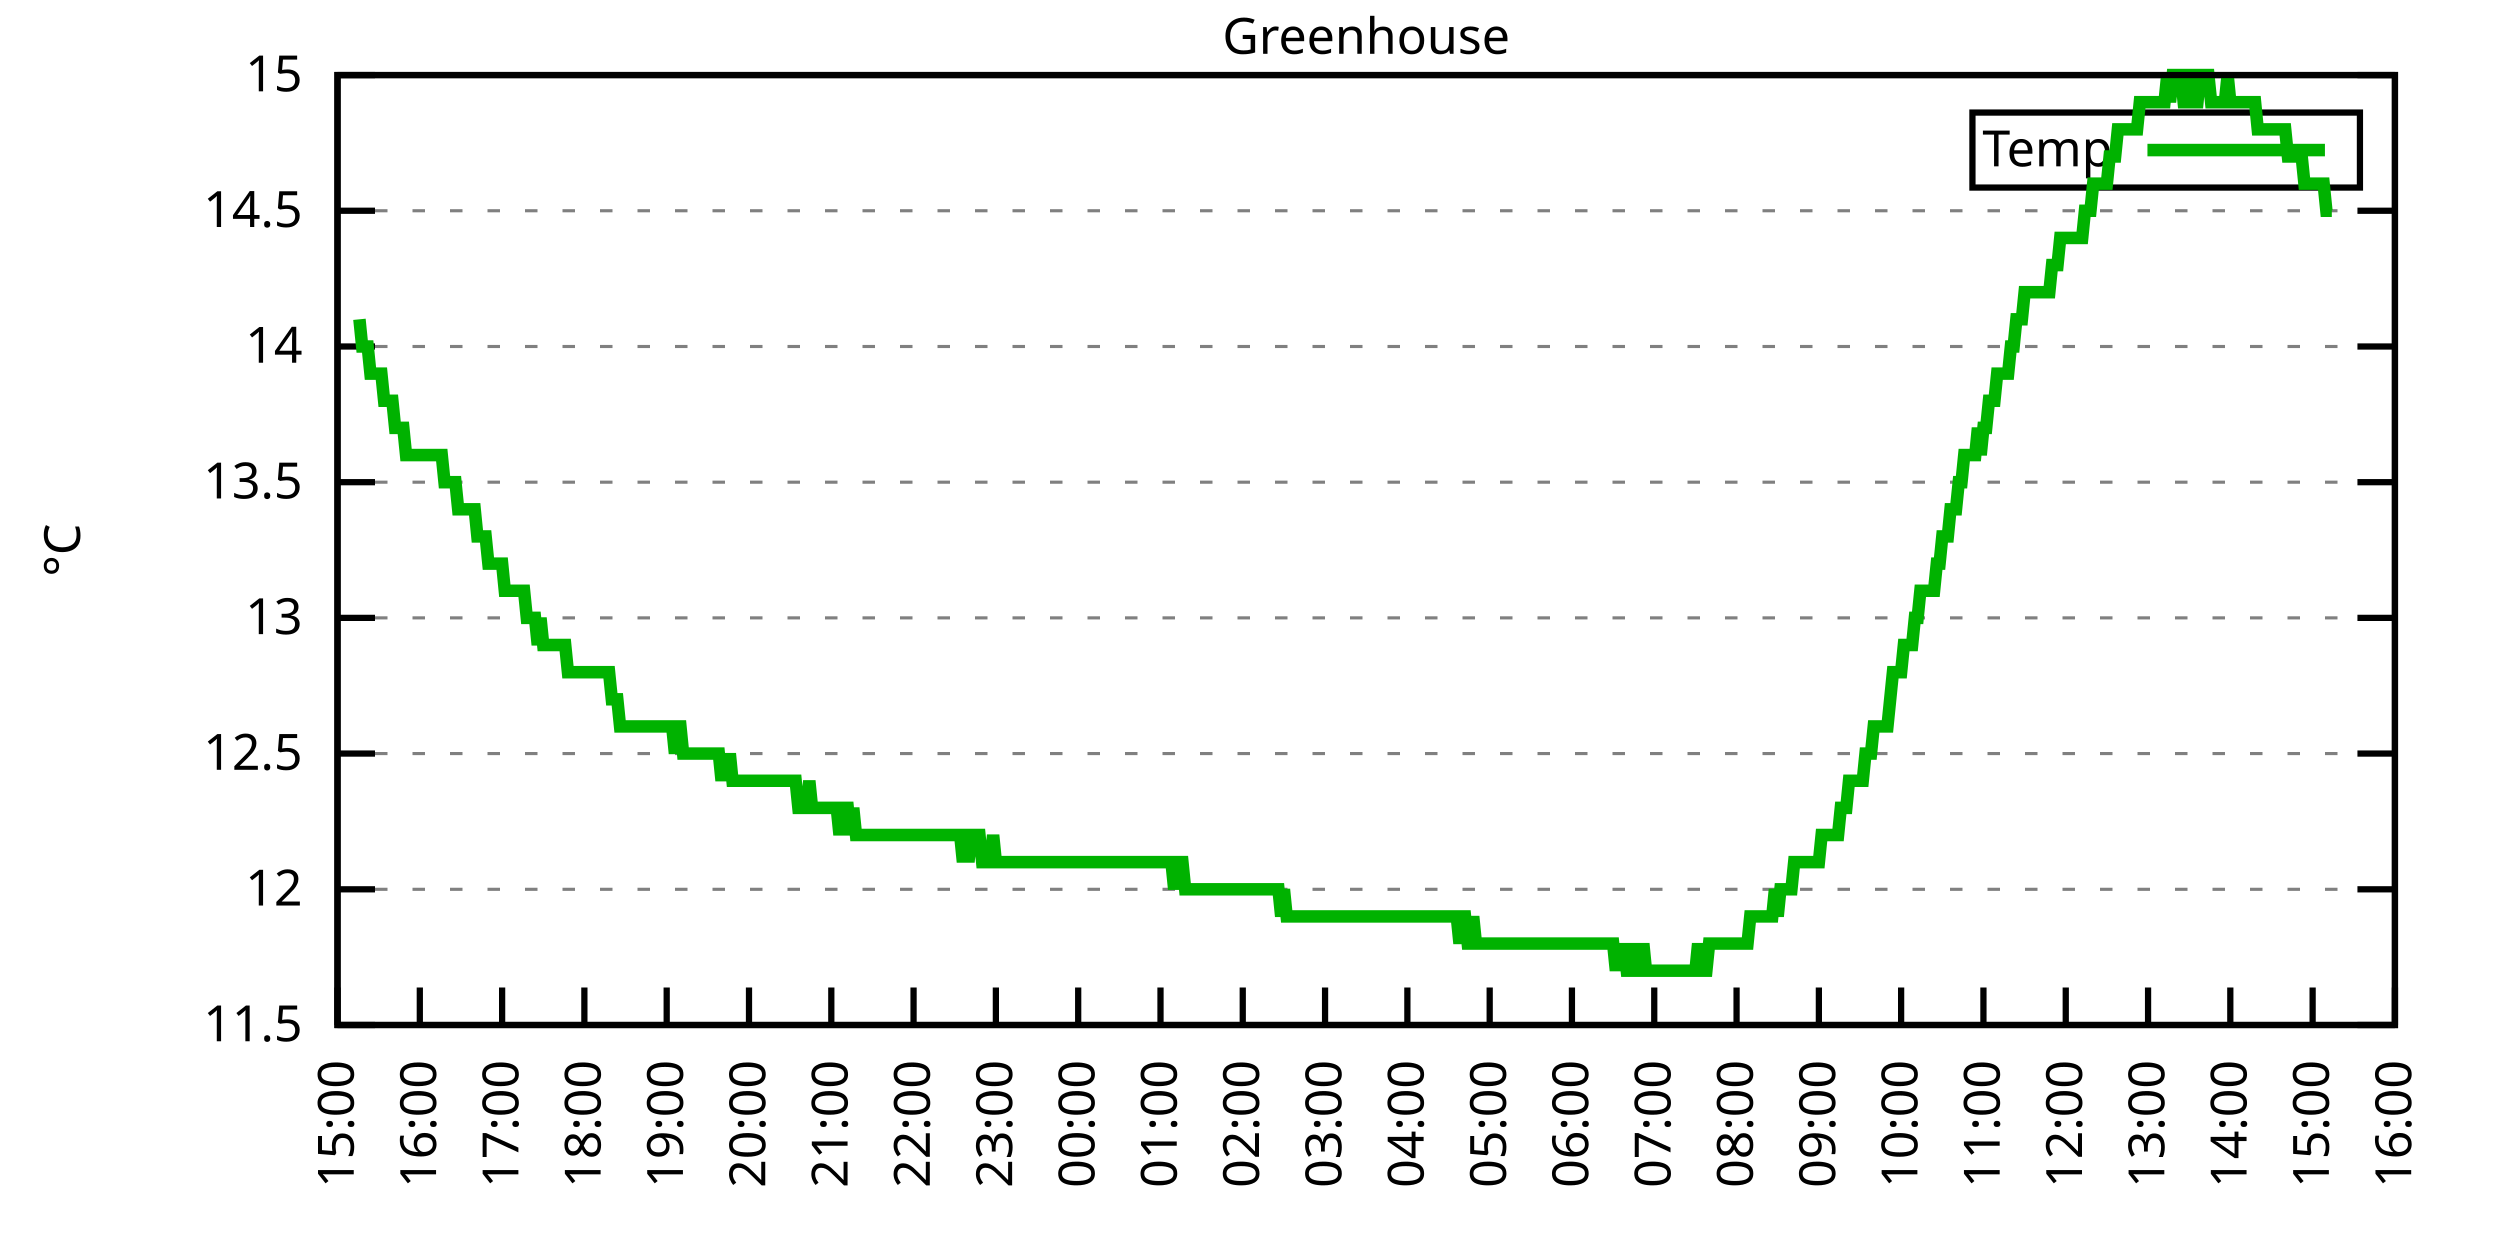
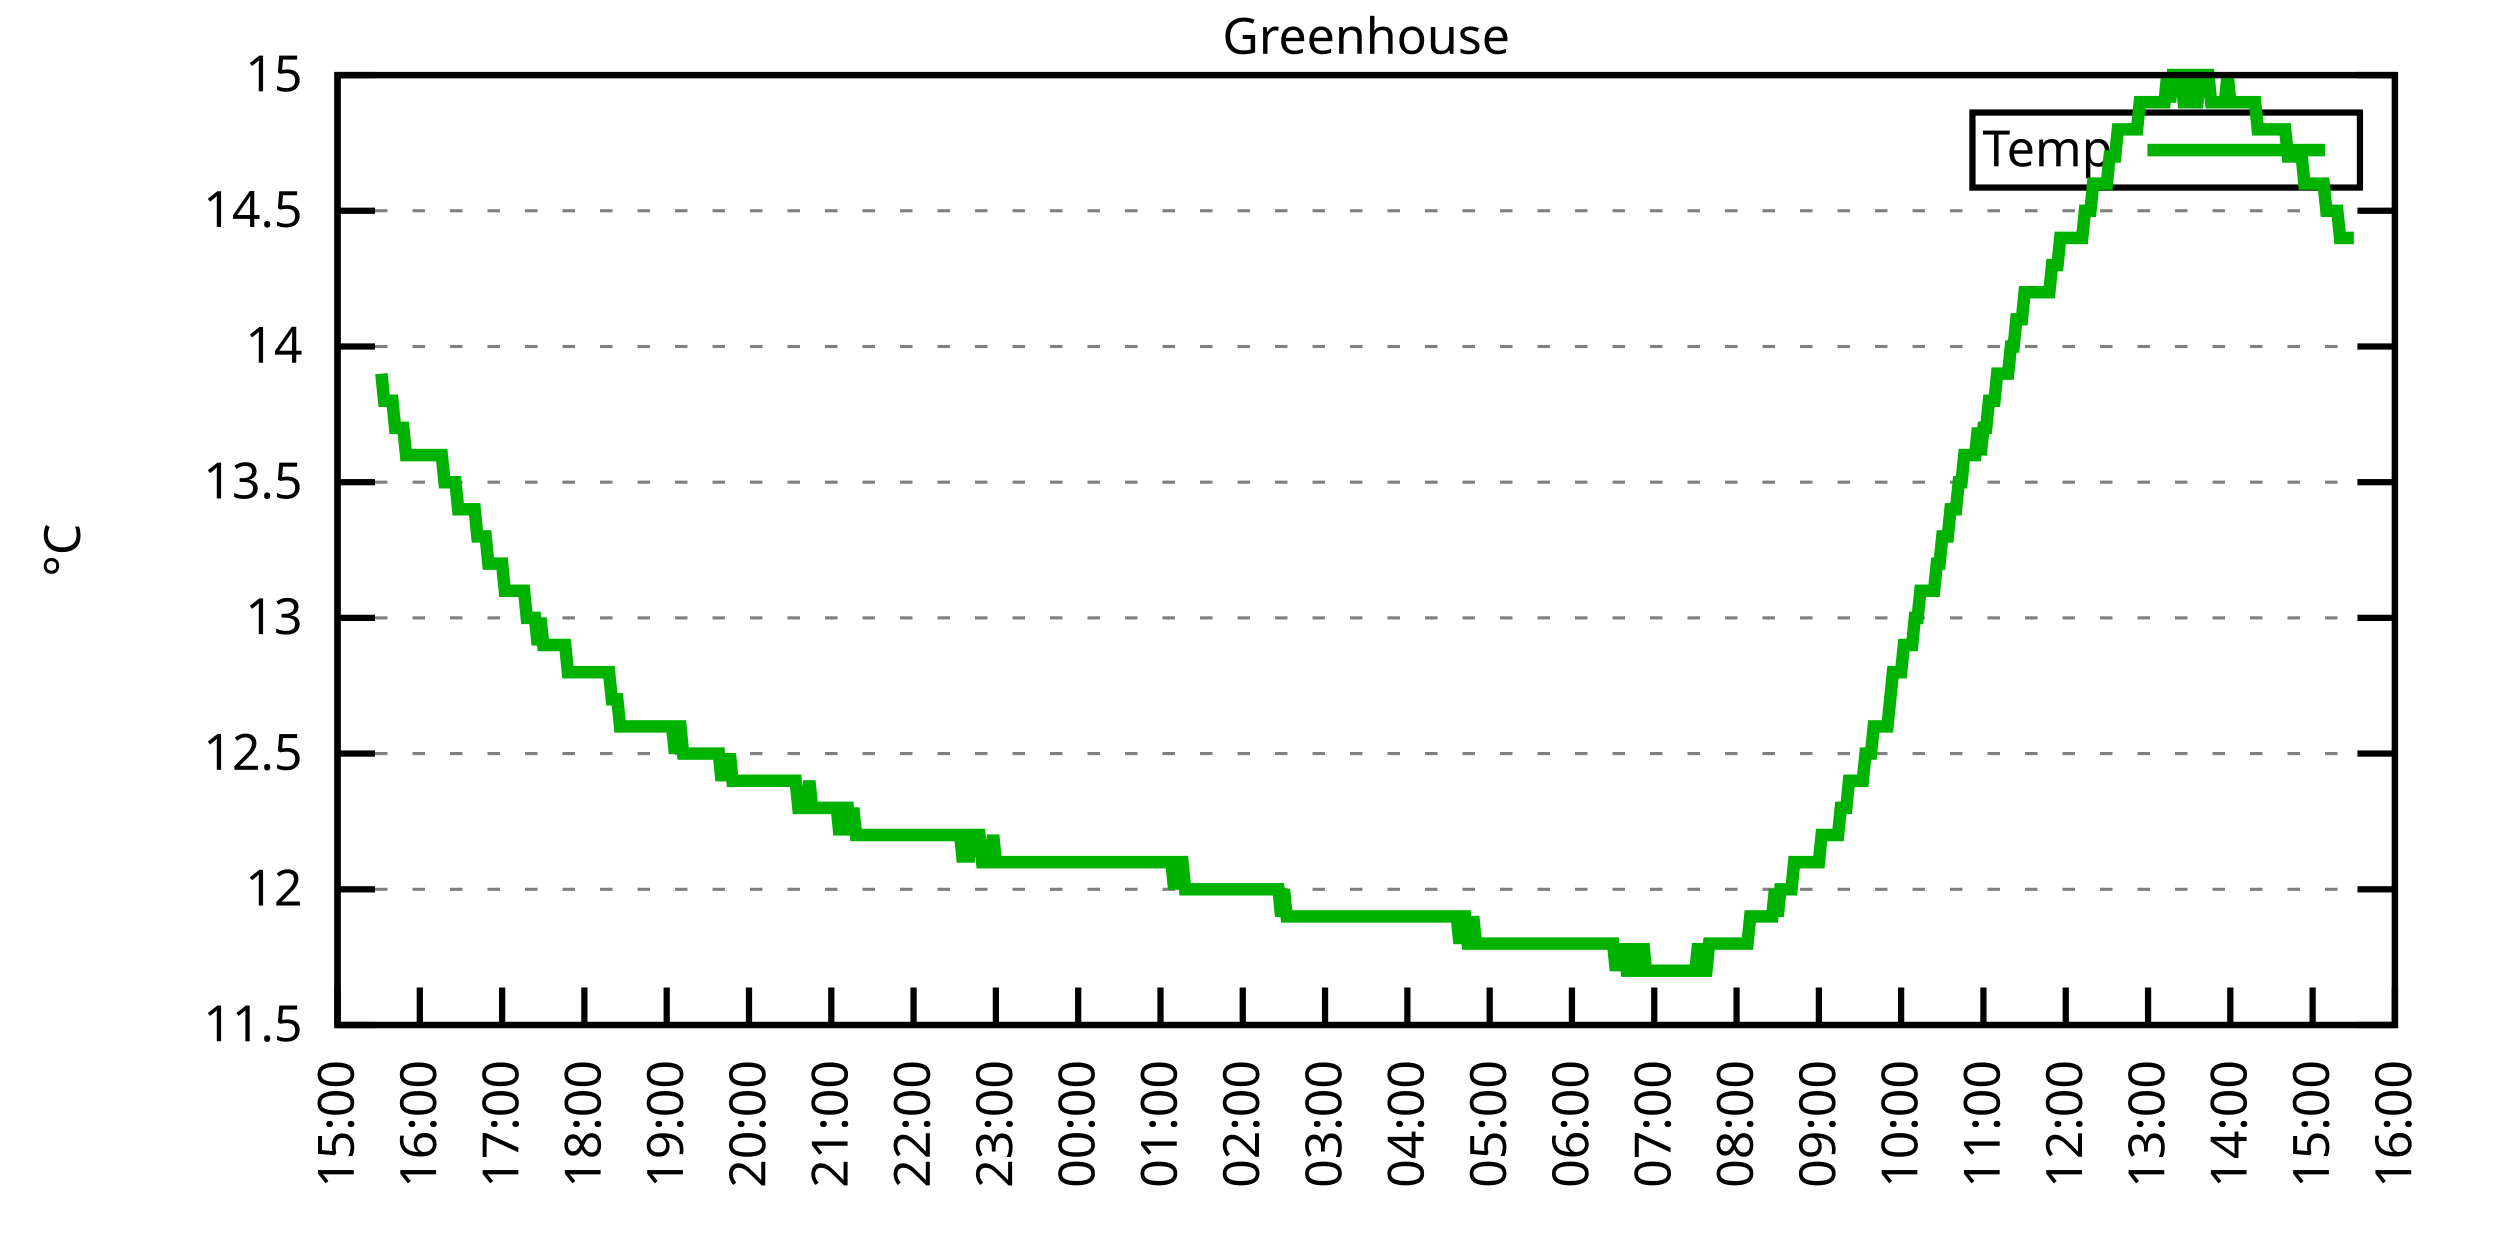
<svg xmlns="http://www.w3.org/2000/svg" xmlns:xlink="http://www.w3.org/1999/xlink" width="400" height="200" viewBox="0 0 400 200">
  <g id="gnuplot_canvas">
    <rect x="0" y="0" width="400" height="200" fill="none" />
    <defs>
      <circle id="gpDot" r="0.5" stroke-width="0.5" stroke="currentColor" />
      <path id="gpPt0" stroke-width="0.333" stroke="currentColor" d="M-1,0 h2 M0,-1 v2" />
      <path id="gpPt1" stroke-width="0.333" stroke="currentColor" d="M-1,-1 L1,1 M1,-1 L-1,1" />
      <path id="gpPt2" stroke-width="0.333" stroke="currentColor" d="M-1,0 L1,0 M0,-1 L0,1 M-1,-1 L1,1 M-1,1 L1,-1" />
      <rect id="gpPt3" stroke-width="0.333" stroke="currentColor" x="-1" y="-1" width="2" height="2" />
      <rect id="gpPt4" stroke-width="0.333" stroke="currentColor" fill="currentColor" x="-1" y="-1" width="2" height="2" />
      <circle id="gpPt5" stroke-width="0.333" stroke="currentColor" cx="0" cy="0" r="1" />
      <use xlink:href="#gpPt5" id="gpPt6" fill="currentColor" stroke="none" />
      <path id="gpPt7" stroke-width="0.333" stroke="currentColor" d="M0,-1.33 L-1.33,0.67 L1.33,0.67 z" />
      <use xlink:href="#gpPt7" id="gpPt8" fill="currentColor" stroke="none" />
      <use xlink:href="#gpPt7" id="gpPt9" stroke="currentColor" transform="rotate(180)" />
      <use xlink:href="#gpPt9" id="gpPt10" fill="currentColor" stroke="none" />
      <use xlink:href="#gpPt3" id="gpPt11" stroke="currentColor" transform="rotate(45)" />
      <use xlink:href="#gpPt11" id="gpPt12" fill="currentColor" stroke="none" />
      <path id="gpPt13" stroke-width="0.333" stroke="currentColor" d="M0,1.330 L1.265,0.411 L0.782,-1.067 L-0.782,-1.076 L-1.265,0.411 z" />
      <use xlink:href="#gpPt13" id="gpPt14" fill="currentColor" stroke="none" />
      <filter id="textbox" filterUnits="objectBoundingBox" x="0" y="0" height="1" width="1">
        <feFlood flood-color="white" flood-opacity="1" result="bgnd" />
        <feComposite in="SourceGraphic" in2="bgnd" operator="atop" />
      </filter>
      <filter id="greybox" filterUnits="objectBoundingBox" x="0" y="0" height="1" width="1">
        <feFlood flood-color="lightgrey" flood-opacity="1" result="grey" />
        <feComposite in="SourceGraphic" in2="grey" operator="atop" />
      </filter>
    </defs>
    <g fill="none" color="white" stroke="currentColor" stroke-width="1.00" stroke-linecap="butt" stroke-linejoin="miter">
</g>
    <g fill="none" color="black" stroke="currentColor" stroke-width="1.00" stroke-linecap="butt" stroke-linejoin="miter">
      <g stroke="none" shape-rendering="crispEdges">
        <polygon fill="rgb(255, 255, 255)" points="54.00,164.00 383.18,164.00 383.18,12.02 54.00,12.02 " />
      </g>
    </g>
    <g fill="none" color="black" stroke="currentColor" stroke-width="1.00" stroke-linecap="butt" stroke-linejoin="miter">
</g>
    <g fill="none" color="black" stroke="black" stroke-width="0.50" stroke-linecap="butt" stroke-linejoin="miter">
</g>
    <g fill="none" color="gray" stroke="currentColor" stroke-width="0.50" stroke-linecap="butt" stroke-linejoin="miter">
      <path stroke="gray" stroke-dasharray="2,4" class="gridline" d="M54.00,164.00 L383.19,164.00  " />
    </g>
    <g fill="none" color="gray" stroke="gray" stroke-width="1.00" stroke-linecap="butt" stroke-linejoin="miter">
</g>
    <g fill="none" color="black" stroke="currentColor" stroke-width="1.00" stroke-linecap="butt" stroke-linejoin="miter">
      <path stroke="black" d="M54.00,164.00 L60.00,164.00 M383.19,164.00 L377.19,164.00  " />
      <g transform="translate(48.40,166.60)" stroke="none" fill="black" font-family="Sans" font-size="8.00" text-anchor="end">
        <text>
          <tspan font-family="Sans"> 11.5</tspan>
        </text>
      </g>
    </g>
    <g fill="none" color="black" stroke="currentColor" stroke-width="1.00" stroke-linecap="butt" stroke-linejoin="miter">
</g>
    <g fill="none" color="black" stroke="black" stroke-width="0.50" stroke-linecap="butt" stroke-linejoin="miter">
</g>
    <g fill="none" color="gray" stroke="currentColor" stroke-width="0.50" stroke-linecap="butt" stroke-linejoin="miter">
      <path stroke="gray" stroke-dasharray="2,4" class="gridline" d="M54.00,142.29 L383.19,142.29  " />
    </g>
    <g fill="none" color="gray" stroke="gray" stroke-width="1.00" stroke-linecap="butt" stroke-linejoin="miter">
</g>
    <g fill="none" color="black" stroke="currentColor" stroke-width="1.00" stroke-linecap="butt" stroke-linejoin="miter">
      <path stroke="black" d="M54.00,142.29 L60.00,142.29 M383.19,142.29 L377.19,142.29  " />
      <g transform="translate(48.40,144.89)" stroke="none" fill="black" font-family="Sans" font-size="8.00" text-anchor="end">
        <text>
          <tspan font-family="Sans"> 12</tspan>
        </text>
      </g>
    </g>
    <g fill="none" color="black" stroke="currentColor" stroke-width="1.00" stroke-linecap="butt" stroke-linejoin="miter">
</g>
    <g fill="none" color="black" stroke="black" stroke-width="0.50" stroke-linecap="butt" stroke-linejoin="miter">
</g>
    <g fill="none" color="gray" stroke="currentColor" stroke-width="0.50" stroke-linecap="butt" stroke-linejoin="miter">
      <path stroke="gray" stroke-dasharray="2,4" class="gridline" d="M54.00,120.57 L383.19,120.57  " />
    </g>
    <g fill="none" color="gray" stroke="gray" stroke-width="1.00" stroke-linecap="butt" stroke-linejoin="miter">
</g>
    <g fill="none" color="black" stroke="currentColor" stroke-width="1.00" stroke-linecap="butt" stroke-linejoin="miter">
      <path stroke="black" d="M54.00,120.57 L60.00,120.57 M383.19,120.57 L377.19,120.57  " />
      <g transform="translate(48.40,123.17)" stroke="none" fill="black" font-family="Sans" font-size="8.00" text-anchor="end">
        <text>
          <tspan font-family="Sans"> 12.5</tspan>
        </text>
      </g>
    </g>
    <g fill="none" color="black" stroke="currentColor" stroke-width="1.00" stroke-linecap="butt" stroke-linejoin="miter">
</g>
    <g fill="none" color="black" stroke="black" stroke-width="0.50" stroke-linecap="butt" stroke-linejoin="miter">
</g>
    <g fill="none" color="gray" stroke="currentColor" stroke-width="0.50" stroke-linecap="butt" stroke-linejoin="miter">
      <path stroke="gray" stroke-dasharray="2,4" class="gridline" d="M54.00,98.86 L383.19,98.86  " />
    </g>
    <g fill="none" color="gray" stroke="gray" stroke-width="1.00" stroke-linecap="butt" stroke-linejoin="miter">
</g>
    <g fill="none" color="black" stroke="currentColor" stroke-width="1.00" stroke-linecap="butt" stroke-linejoin="miter">
      <path stroke="black" d="M54.00,98.86 L60.00,98.86 M383.19,98.86 L377.19,98.86  " />
      <g transform="translate(48.40,101.46)" stroke="none" fill="black" font-family="Sans" font-size="8.00" text-anchor="end">
        <text>
          <tspan font-family="Sans"> 13</tspan>
        </text>
      </g>
    </g>
    <g fill="none" color="black" stroke="currentColor" stroke-width="1.00" stroke-linecap="butt" stroke-linejoin="miter">
</g>
    <g fill="none" color="black" stroke="black" stroke-width="0.50" stroke-linecap="butt" stroke-linejoin="miter">
</g>
    <g fill="none" color="gray" stroke="currentColor" stroke-width="0.50" stroke-linecap="butt" stroke-linejoin="miter">
      <path stroke="gray" stroke-dasharray="2,4" class="gridline" d="M54.00,77.15 L383.19,77.15  " />
    </g>
    <g fill="none" color="gray" stroke="gray" stroke-width="1.00" stroke-linecap="butt" stroke-linejoin="miter">
</g>
    <g fill="none" color="black" stroke="currentColor" stroke-width="1.00" stroke-linecap="butt" stroke-linejoin="miter">
      <path stroke="black" d="M54.00,77.15 L60.00,77.15 M383.19,77.15 L377.19,77.15  " />
      <g transform="translate(48.40,79.75)" stroke="none" fill="black" font-family="Sans" font-size="8.00" text-anchor="end">
        <text>
          <tspan font-family="Sans"> 13.5</tspan>
        </text>
      </g>
    </g>
    <g fill="none" color="black" stroke="currentColor" stroke-width="1.00" stroke-linecap="butt" stroke-linejoin="miter">
</g>
    <g fill="none" color="black" stroke="black" stroke-width="0.50" stroke-linecap="butt" stroke-linejoin="miter">
</g>
    <g fill="none" color="gray" stroke="currentColor" stroke-width="0.50" stroke-linecap="butt" stroke-linejoin="miter">
      <path stroke="gray" stroke-dasharray="2,4" class="gridline" d="M54.00,55.44 L383.19,55.44  " />
    </g>
    <g fill="none" color="gray" stroke="gray" stroke-width="1.00" stroke-linecap="butt" stroke-linejoin="miter">
</g>
    <g fill="none" color="black" stroke="currentColor" stroke-width="1.00" stroke-linecap="butt" stroke-linejoin="miter">
      <path stroke="black" d="M54.00,55.44 L60.00,55.44 M383.19,55.44 L377.19,55.44  " />
      <g transform="translate(48.40,58.04)" stroke="none" fill="black" font-family="Sans" font-size="8.00" text-anchor="end">
        <text>
          <tspan font-family="Sans"> 14</tspan>
        </text>
      </g>
    </g>
    <g fill="none" color="black" stroke="currentColor" stroke-width="1.00" stroke-linecap="butt" stroke-linejoin="miter">
</g>
    <g fill="none" color="black" stroke="black" stroke-width="0.50" stroke-linecap="butt" stroke-linejoin="miter">
</g>
    <g fill="none" color="gray" stroke="currentColor" stroke-width="0.50" stroke-linecap="butt" stroke-linejoin="miter">
      <path stroke="gray" stroke-dasharray="2,4" class="gridline" d="M54.00,33.72 L383.19,33.72  " />
    </g>
    <g fill="none" color="gray" stroke="gray" stroke-width="1.00" stroke-linecap="butt" stroke-linejoin="miter">
</g>
    <g fill="none" color="black" stroke="currentColor" stroke-width="1.00" stroke-linecap="butt" stroke-linejoin="miter">
      <path stroke="black" d="M54.00,33.72 L60.00,33.72 M383.19,33.72 L377.19,33.72  " />
      <g transform="translate(48.40,36.32)" stroke="none" fill="black" font-family="Sans" font-size="8.00" text-anchor="end">
        <text>
          <tspan font-family="Sans"> 14.5</tspan>
        </text>
      </g>
    </g>
    <g fill="none" color="black" stroke="currentColor" stroke-width="1.00" stroke-linecap="butt" stroke-linejoin="miter">
</g>
    <g fill="none" color="black" stroke="black" stroke-width="0.50" stroke-linecap="butt" stroke-linejoin="miter">
</g>
    <g fill="none" color="gray" stroke="currentColor" stroke-width="0.50" stroke-linecap="butt" stroke-linejoin="miter">
      <path stroke="gray" stroke-dasharray="2,4" class="gridline" d="M54.00,12.01 L383.19,12.01  " />
    </g>
    <g fill="none" color="gray" stroke="gray" stroke-width="1.00" stroke-linecap="butt" stroke-linejoin="miter">
</g>
    <g fill="none" color="black" stroke="currentColor" stroke-width="1.00" stroke-linecap="butt" stroke-linejoin="miter">
      <path stroke="black" d="M54.00,12.01 L60.00,12.01 M383.19,12.01 L377.19,12.01  " />
      <g transform="translate(48.40,14.61)" stroke="none" fill="black" font-family="Sans" font-size="8.00" text-anchor="end">
        <text>
          <tspan font-family="Sans"> 15</tspan>
        </text>
      </g>
    </g>
    <g fill="none" color="black" stroke="currentColor" stroke-width="1.00" stroke-linecap="butt" stroke-linejoin="miter">
      <path stroke="black" d="M54.00,164.00 L54.00,158.00  " />
      <g transform="translate(56.60,169.60) rotate(270.00)" stroke="none" fill="black" font-family="Sans" font-size="8.00" text-anchor="end">
        <text>
          <tspan font-family="Sans">15:00</tspan>
        </text>
      </g>
    </g>
    <g fill="none" color="black" stroke="currentColor" stroke-width="1.00" stroke-linecap="butt" stroke-linejoin="miter">
      <path stroke="black" d="M67.17,164.00 L67.17,158.00  " />
      <g transform="translate(69.77,169.60) rotate(270.00)" stroke="none" fill="black" font-family="Sans" font-size="8.00" text-anchor="end">
        <text>
          <tspan font-family="Sans">16:00</tspan>
        </text>
      </g>
    </g>
    <g fill="none" color="black" stroke="currentColor" stroke-width="1.00" stroke-linecap="butt" stroke-linejoin="miter">
      <path stroke="black" d="M80.34,164.00 L80.34,158.00  " />
      <g transform="translate(82.94,169.60) rotate(270.00)" stroke="none" fill="black" font-family="Sans" font-size="8.00" text-anchor="end">
        <text>
          <tspan font-family="Sans">17:00</tspan>
        </text>
      </g>
    </g>
    <g fill="none" color="black" stroke="currentColor" stroke-width="1.00" stroke-linecap="butt" stroke-linejoin="miter">
      <path stroke="black" d="M93.50,164.00 L93.50,158.00  " />
      <g transform="translate(96.10,169.60) rotate(270.00)" stroke="none" fill="black" font-family="Sans" font-size="8.00" text-anchor="end">
        <text>
          <tspan font-family="Sans">18:00</tspan>
        </text>
      </g>
    </g>
    <g fill="none" color="black" stroke="currentColor" stroke-width="1.00" stroke-linecap="butt" stroke-linejoin="miter">
      <path stroke="black" d="M106.67,164.00 L106.67,158.00  " />
      <g transform="translate(109.27,169.60) rotate(270.00)" stroke="none" fill="black" font-family="Sans" font-size="8.00" text-anchor="end">
        <text>
          <tspan font-family="Sans">19:00</tspan>
        </text>
      </g>
    </g>
    <g fill="none" color="black" stroke="currentColor" stroke-width="1.00" stroke-linecap="butt" stroke-linejoin="miter">
      <path stroke="black" d="M119.84,164.00 L119.84,158.00  " />
      <g transform="translate(122.44,169.60) rotate(270.00)" stroke="none" fill="black" font-family="Sans" font-size="8.00" text-anchor="end">
        <text>
          <tspan font-family="Sans">20:00</tspan>
        </text>
      </g>
    </g>
    <g fill="none" color="black" stroke="currentColor" stroke-width="1.00" stroke-linecap="butt" stroke-linejoin="miter">
      <path stroke="black" d="M133.01,164.00 L133.01,158.00  " />
      <g transform="translate(135.61,169.60) rotate(270.00)" stroke="none" fill="black" font-family="Sans" font-size="8.00" text-anchor="end">
        <text>
          <tspan font-family="Sans">21:00</tspan>
        </text>
      </g>
    </g>
    <g fill="none" color="black" stroke="currentColor" stroke-width="1.00" stroke-linecap="butt" stroke-linejoin="miter">
      <path stroke="black" d="M146.17,164.00 L146.17,158.00  " />
      <g transform="translate(148.77,169.60) rotate(270.00)" stroke="none" fill="black" font-family="Sans" font-size="8.00" text-anchor="end">
        <text>
          <tspan font-family="Sans">22:00</tspan>
        </text>
      </g>
    </g>
    <g fill="none" color="black" stroke="currentColor" stroke-width="1.00" stroke-linecap="butt" stroke-linejoin="miter">
      <path stroke="black" d="M159.34,164.00 L159.34,158.00  " />
      <g transform="translate(161.94,169.60) rotate(270.00)" stroke="none" fill="black" font-family="Sans" font-size="8.00" text-anchor="end">
        <text>
          <tspan font-family="Sans">23:00</tspan>
        </text>
      </g>
    </g>
    <g fill="none" color="black" stroke="currentColor" stroke-width="1.00" stroke-linecap="butt" stroke-linejoin="miter">
      <path stroke="black" d="M172.51,164.00 L172.51,158.00  " />
      <g transform="translate(175.11,169.60) rotate(270.00)" stroke="none" fill="black" font-family="Sans" font-size="8.00" text-anchor="end">
        <text>
          <tspan font-family="Sans">00:00</tspan>
        </text>
      </g>
    </g>
    <g fill="none" color="black" stroke="currentColor" stroke-width="1.00" stroke-linecap="butt" stroke-linejoin="miter">
      <path stroke="black" d="M185.68,164.00 L185.68,158.00  " />
      <g transform="translate(188.28,169.60) rotate(270.00)" stroke="none" fill="black" font-family="Sans" font-size="8.00" text-anchor="end">
        <text>
          <tspan font-family="Sans">01:00</tspan>
        </text>
      </g>
    </g>
    <g fill="none" color="black" stroke="currentColor" stroke-width="1.00" stroke-linecap="butt" stroke-linejoin="miter">
      <path stroke="black" d="M198.84,164.00 L198.84,158.00  " />
      <g transform="translate(201.44,169.60) rotate(270.00)" stroke="none" fill="black" font-family="Sans" font-size="8.00" text-anchor="end">
        <text>
          <tspan font-family="Sans">02:00</tspan>
        </text>
      </g>
    </g>
    <g fill="none" color="black" stroke="currentColor" stroke-width="1.00" stroke-linecap="butt" stroke-linejoin="miter">
      <path stroke="black" d="M212.01,164.00 L212.01,158.00  " />
      <g transform="translate(214.61,169.60) rotate(270.00)" stroke="none" fill="black" font-family="Sans" font-size="8.00" text-anchor="end">
        <text>
          <tspan font-family="Sans">03:00</tspan>
        </text>
      </g>
    </g>
    <g fill="none" color="black" stroke="currentColor" stroke-width="1.00" stroke-linecap="butt" stroke-linejoin="miter">
      <path stroke="black" d="M225.18,164.00 L225.18,158.00  " />
      <g transform="translate(227.78,169.60) rotate(270.00)" stroke="none" fill="black" font-family="Sans" font-size="8.00" text-anchor="end">
        <text>
          <tspan font-family="Sans">04:00</tspan>
        </text>
      </g>
    </g>
    <g fill="none" color="black" stroke="currentColor" stroke-width="1.00" stroke-linecap="butt" stroke-linejoin="miter">
      <path stroke="black" d="M238.35,164.00 L238.35,158.00  " />
      <g transform="translate(240.95,169.60) rotate(270.00)" stroke="none" fill="black" font-family="Sans" font-size="8.00" text-anchor="end">
        <text>
          <tspan font-family="Sans">05:00</tspan>
        </text>
      </g>
    </g>
    <g fill="none" color="black" stroke="currentColor" stroke-width="1.00" stroke-linecap="butt" stroke-linejoin="miter">
      <path stroke="black" d="M251.51,164.00 L251.51,158.00  " />
      <g transform="translate(254.11,169.60) rotate(270.00)" stroke="none" fill="black" font-family="Sans" font-size="8.00" text-anchor="end">
        <text>
          <tspan font-family="Sans">06:00</tspan>
        </text>
      </g>
    </g>
    <g fill="none" color="black" stroke="currentColor" stroke-width="1.00" stroke-linecap="butt" stroke-linejoin="miter">
      <path stroke="black" d="M264.68,164.00 L264.68,158.00  " />
      <g transform="translate(267.28,169.60) rotate(270.00)" stroke="none" fill="black" font-family="Sans" font-size="8.00" text-anchor="end">
        <text>
          <tspan font-family="Sans">07:00</tspan>
        </text>
      </g>
    </g>
    <g fill="none" color="black" stroke="currentColor" stroke-width="1.00" stroke-linecap="butt" stroke-linejoin="miter">
      <path stroke="black" d="M277.85,164.00 L277.85,158.00  " />
      <g transform="translate(280.45,169.60) rotate(270.00)" stroke="none" fill="black" font-family="Sans" font-size="8.00" text-anchor="end">
        <text>
          <tspan font-family="Sans">08:00</tspan>
        </text>
      </g>
    </g>
    <g fill="none" color="black" stroke="currentColor" stroke-width="1.00" stroke-linecap="butt" stroke-linejoin="miter">
      <path stroke="black" d="M291.02,164.00 L291.02,158.00  " />
      <g transform="translate(293.62,169.60) rotate(270.00)" stroke="none" fill="black" font-family="Sans" font-size="8.00" text-anchor="end">
        <text>
          <tspan font-family="Sans">09:00</tspan>
        </text>
      </g>
    </g>
    <g fill="none" color="black" stroke="currentColor" stroke-width="1.00" stroke-linecap="butt" stroke-linejoin="miter">
      <path stroke="black" d="M304.18,164.00 L304.18,158.00  " />
      <g transform="translate(306.78,169.60) rotate(270.00)" stroke="none" fill="black" font-family="Sans" font-size="8.00" text-anchor="end">
        <text>
          <tspan font-family="Sans">10:00</tspan>
        </text>
      </g>
    </g>
    <g fill="none" color="black" stroke="currentColor" stroke-width="1.00" stroke-linecap="butt" stroke-linejoin="miter">
      <path stroke="black" d="M317.35,164.00 L317.35,158.00  " />
      <g transform="translate(319.95,169.60) rotate(270.00)" stroke="none" fill="black" font-family="Sans" font-size="8.00" text-anchor="end">
        <text>
          <tspan font-family="Sans">11:00</tspan>
        </text>
      </g>
    </g>
    <g fill="none" color="black" stroke="currentColor" stroke-width="1.00" stroke-linecap="butt" stroke-linejoin="miter">
      <path stroke="black" d="M330.52,164.00 L330.52,158.00  " />
      <g transform="translate(333.12,169.60) rotate(270.00)" stroke="none" fill="black" font-family="Sans" font-size="8.00" text-anchor="end">
        <text>
          <tspan font-family="Sans">12:00</tspan>
        </text>
      </g>
    </g>
    <g fill="none" color="black" stroke="currentColor" stroke-width="1.00" stroke-linecap="butt" stroke-linejoin="miter">
      <path stroke="black" d="M343.69,164.00 L343.69,158.00  " />
      <g transform="translate(346.29,169.60) rotate(270.00)" stroke="none" fill="black" font-family="Sans" font-size="8.00" text-anchor="end">
        <text>
          <tspan font-family="Sans">13:00</tspan>
        </text>
      </g>
    </g>
    <g fill="none" color="black" stroke="currentColor" stroke-width="1.00" stroke-linecap="butt" stroke-linejoin="miter">
      <path stroke="black" d="M356.85,164.00 L356.85,158.00  " />
      <g transform="translate(359.45,169.60) rotate(270.00)" stroke="none" fill="black" font-family="Sans" font-size="8.00" text-anchor="end">
        <text>
          <tspan font-family="Sans">14:00</tspan>
        </text>
      </g>
    </g>
    <g fill="none" color="black" stroke="currentColor" stroke-width="1.00" stroke-linecap="butt" stroke-linejoin="miter">
      <path stroke="black" d="M370.02,164.00 L370.02,158.00  " />
      <g transform="translate(372.62,169.60) rotate(270.00)" stroke="none" fill="black" font-family="Sans" font-size="8.00" text-anchor="end">
        <text>
          <tspan font-family="Sans">15:00</tspan>
        </text>
      </g>
    </g>
    <g fill="none" color="black" stroke="currentColor" stroke-width="1.00" stroke-linecap="butt" stroke-linejoin="miter">
      <path stroke="black" d="M383.19,164.00 L383.19,158.00  " />
      <g transform="translate(385.79,169.60) rotate(270.00)" stroke="none" fill="black" font-family="Sans" font-size="8.00" text-anchor="end">
        <text>
          <tspan font-family="Sans">16:00</tspan>
        </text>
      </g>
    </g>
    <g fill="none" color="black" stroke="currentColor" stroke-width="1.00" stroke-linecap="butt" stroke-linejoin="miter">
</g>
    <g fill="none" color="black" stroke="currentColor" stroke-width="1.00" stroke-linecap="butt" stroke-linejoin="miter">
      <path stroke="black" d="M54.00,12.01 L54.00,164.00 L383.19,164.00 L383.19,12.01 L54.00,12.01 Z  " />
    </g>
    <g fill="none" color="black" stroke="currentColor" stroke-width="1.00" stroke-linecap="butt" stroke-linejoin="miter">
</g>
    <g fill="none" color="black" stroke="currentColor" stroke-width="1.00" stroke-linecap="butt" stroke-linejoin="miter">
      <path stroke="black" d="M315.59,30.01 L315.59,18.01 L377.59,18.01 L377.59,30.01 L315.59,30.01 Z  " />
    </g>
    <g id="Greenhouse_plot_1">
      <g fill="none" color="white" stroke="black" stroke-width="2.00" stroke-linecap="butt" stroke-linejoin="miter">
</g>
      <g fill="none" color="black" stroke="currentColor" stroke-width="2.00" stroke-linecap="butt" stroke-linejoin="miter">
        <g transform="translate(337.99,26.61)" stroke="none" fill="black" font-family="Sans" font-size="8.00" text-anchor="end">
          <text>
            <tspan font-family="Sans">Temp</tspan>
          </text>
        </g>
      </g>
      <g fill="none" color="black" stroke="currentColor" stroke-width="2.00" stroke-linecap="butt" stroke-linejoin="miter">
-         <path stroke="rgb(  0, 178,   0)" d="M343.59,24.01 L371.99,24.01 M57.51,51.09 L57.95,55.44 L58.39,55.44 L58.83,55.44 L59.27,59.78 L59.71,59.78   L60.14,59.78 L60.58,59.78 L61.02,59.78 L61.46,64.12 L61.90,64.12 L62.34,64.12 L62.78,64.12 L63.22,68.46   L63.66,68.46 L64.10,68.46 L64.53,68.46 L64.97,72.81 L65.41,72.81 L65.85,72.81 L66.29,72.81 L66.73,72.81   L67.17,72.81 L67.61,72.81 L68.05,72.81 L68.48,72.81 L68.92,72.81 L69.36,72.81 L69.80,72.81 L70.24,72.81   L70.68,72.81 L71.12,77.15 L71.56,77.15 L72.00,77.15 L72.43,77.15 L72.87,77.15 L73.31,81.49 L73.75,81.49   L74.19,81.49 L74.63,81.49 L75.07,81.49 L75.51,81.49 L75.95,81.49 L76.38,85.83 L76.82,85.83 L77.26,85.83   L77.70,85.83 L78.14,90.18 L78.58,90.18 L79.02,90.18 L79.46,90.18 L79.90,90.18 L80.34,90.18 L80.77,94.52   L81.21,94.52 L81.65,94.52 L82.09,94.52 L82.53,94.52 L82.97,94.52 L83.41,94.52 L83.85,94.52 L84.29,98.86   L84.72,98.86 L85.16,98.86 L85.60,98.86 L86.04,103.20 L86.48,98.86 L86.92,103.20 L87.36,103.20 L87.80,103.20   L88.24,103.20 L88.67,103.20 L89.11,103.20 L89.55,103.20 L89.99,103.20 L90.43,103.20 L90.87,107.55 L91.31,107.55   L91.75,107.55 L92.19,107.55 L92.62,107.55 L93.06,107.55 L93.50,107.55 L93.94,107.55 L94.38,107.55 L94.82,107.55   L95.26,107.55 L95.70,107.55 L96.14,107.55 L96.58,107.55 L97.01,107.55 L97.45,107.55 L97.89,111.89 L98.33,111.89   L98.77,111.89 L99.21,116.23 L99.65,116.23 L100.09,116.23 L100.53,116.23 L100.96,116.23 L101.40,116.23 L101.84,116.23   L102.28,116.23 L102.72,116.23 L103.16,116.23 L103.60,116.23 L104.04,116.23 L104.48,116.23 L104.91,116.23 L105.35,116.23   L105.79,116.23 L106.23,116.23 L106.67,116.23 L107.11,116.23 L107.55,116.23 L107.99,120.57 L108.43,116.23 L108.87,116.23   L109.30,120.57 L109.74,120.57 L110.18,120.57 L110.62,120.57 L111.06,120.57 L111.50,120.57 L111.94,120.57 L112.38,120.57   L112.82,120.57 L113.25,120.57 L113.69,120.57 L114.13,120.57 L114.57,120.57 L115.01,120.57 L115.45,124.92 L115.89,120.57   L116.33,124.92 L116.77,120.57 L117.20,124.92 L117.64,124.92 L118.08,124.92 L118.52,124.92 L118.96,124.92 L119.40,124.92   L119.84,124.92 L120.28,124.92 L120.72,124.92 L121.15,124.92 L121.59,124.92 L122.03,124.92 L122.47,124.92 L122.91,124.92   L123.35,124.92 L123.79,124.92 L124.23,124.92 L124.67,124.92 L125.11,124.92 L125.54,124.92 L125.98,124.92 L126.42,124.92   L126.86,124.92 L127.30,124.92 L127.74,129.26 L128.18,129.26 L128.62,129.26 L129.06,129.26 L129.49,124.92 L129.93,129.26   L130.37,129.26 L130.81,129.26 L131.25,129.26 L131.69,129.26 L132.13,129.26 L132.57,129.26 L133.01,129.26 L133.44,129.26   L133.88,129.26 L134.32,133.60 L134.76,129.26 L135.20,129.26 L135.64,129.26 L136.08,133.60 L136.52,129.26 L136.96,133.60   L137.39,133.60 L137.83,133.60 L138.27,133.60 L138.71,133.60 L139.15,133.60 L139.59,133.60 L140.03,133.60 L140.47,133.60   L140.91,133.60 L141.35,133.60 L141.78,133.60 L142.22,133.60 L142.66,133.60 L143.10,133.60 L143.54,133.60 L143.98,133.60   L144.42,133.60 L144.86,133.60 L145.30,133.60 L145.73,133.60 L146.17,133.60 L146.61,133.60 L147.05,133.60 L147.49,133.60   L147.93,133.60 L148.37,133.60 L148.81,133.60 L149.25,133.60 L149.68,133.60 L150.12,133.60 L150.56,133.60 L151.00,133.60   L151.44,133.60 L151.88,133.60 L152.32,133.60 L152.76,133.60 L153.20,133.60 L153.63,133.60 L154.07,137.94 L154.51,133.60   L154.95,137.94 L155.39,133.60 L155.83,133.60 L156.27,133.60 L156.71,133.60 L157.15,137.94 L157.59,137.94 L158.02,137.94   L158.46,137.94 L158.90,133.60 L159.34,137.94 L159.78,137.94 L160.22,137.94 L160.66,137.94 L161.10,137.94 L161.54,137.94   L161.97,137.94 L162.41,137.94 L162.85,137.94 L163.29,137.94 L163.73,137.94 L164.17,137.94 L164.61,137.94 L165.05,137.94   L165.49,137.94 L165.92,137.94 L166.36,137.94 L166.80,137.94 L167.24,137.94 L167.68,137.94 L168.12,137.94 L168.56,137.94   L169.00,137.94 L169.44,137.94 L169.87,137.94 L170.31,137.94 L170.75,137.94 L171.19,137.94 L171.63,137.94 L172.07,137.94   L172.51,137.94 L172.95,137.94 L173.39,137.94 L173.83,137.94 L174.26,137.94 L174.70,137.94 L175.14,137.94 L175.58,137.94   L176.02,137.94 L176.46,137.94 L176.90,137.94 L177.34,137.94 L177.78,137.94 L178.21,137.94 L178.65,137.94 L179.09,137.94   L179.53,137.94 L179.97,137.94 L180.41,137.94 L180.85,137.94 L181.29,137.94 L181.73,137.94 L182.16,137.94 L182.60,137.94   L183.04,137.94 L183.48,137.94 L183.92,137.94 L184.36,137.94 L184.80,137.94 L185.24,137.94 L185.68,137.94 L186.11,137.94   L186.55,137.94 L186.99,137.94 L187.43,137.94 L187.87,142.29 L188.31,137.94 L188.75,137.94 L189.19,137.94 L189.63,142.29   L190.07,142.29 L190.50,142.29 L190.94,142.29 L191.38,142.29 L191.82,142.29 L192.26,142.29 L192.70,142.29 L193.14,142.29   L193.58,142.29 L194.02,142.29 L194.45,142.29 L194.89,142.29 L195.33,142.29 L195.77,142.29 L196.21,142.29 L196.65,142.29   L197.09,142.29 L197.53,142.29 L197.97,142.29 L198.40,142.29 L198.84,142.29 L199.28,142.29 L199.72,142.29 L200.16,142.29   L200.60,142.29 L201.04,142.29 L201.48,142.29 L201.92,142.29 L202.35,142.29 L202.79,142.29 L203.23,142.29 L203.67,142.29   L204.11,142.29 L204.55,142.29 L204.99,146.63 L205.43,142.29 L205.87,146.63 L206.31,146.63 L206.74,146.63 L207.18,146.63   L207.62,146.63 L208.06,146.63 L208.50,146.63 L208.94,146.63 L209.38,146.63 L209.82,146.63 L210.26,146.63 L210.69,146.63   L211.13,146.63 L211.57,146.63 L212.01,146.63 L212.45,146.63 L212.89,146.63 L213.33,146.63 L213.77,146.63 L214.21,146.63   L214.64,146.63 L215.08,146.63 L215.52,146.63 L215.96,146.63 L216.40,146.63 L216.84,146.63 L217.28,146.63 L217.72,146.63   L218.16,146.63 L218.60,146.63 L219.03,146.63 L219.47,146.63 L219.91,146.63 L220.35,146.63 L220.79,146.63 L221.23,146.63   L221.67,146.63 L222.11,146.63 L222.55,146.63 L222.98,146.63 L223.42,146.63 L223.86,146.63 L224.30,146.63 L224.74,146.63   L225.18,146.63 L225.62,146.63 L226.06,146.63 L226.50,146.63 L226.93,146.63 L227.37,146.63 L227.81,146.63 L228.25,146.63   L228.69,146.63 L229.13,146.63 L229.57,146.63 L230.01,146.63 L230.45,146.63 L230.88,146.63 L231.32,146.63 L231.76,146.63   L232.20,146.63 L232.64,146.63 L233.08,146.63 L233.52,150.97 L233.96,146.63 L234.40,146.63 L234.84,150.97 L235.27,150.97   L235.71,146.63 L236.15,150.97 L236.59,150.97 L237.03,150.97 L237.47,150.97 L237.91,150.97 L238.35,150.97 L238.79,150.97   L239.22,150.97 L239.66,150.97 L240.10,150.97 L240.54,150.97 L240.98,150.97 L241.42,150.97 L241.86,150.97 L242.30,150.97   L242.74,150.97 L243.17,150.97 L243.61,150.97 L244.05,150.97 L244.49,150.97 L244.93,150.97 L245.37,150.97 L245.81,150.97   L246.25,150.97 L246.69,150.97 L247.12,150.97 L247.56,150.97 L248.00,150.97 L248.44,150.97 L248.88,150.97 L249.32,150.97   L249.76,150.97 L250.20,150.97 L250.64,150.97 L251.08,150.97 L251.51,150.97 L251.95,150.97 L252.39,150.97 L252.83,150.97   L253.27,150.97 L253.71,150.97 L254.15,150.97 L254.59,150.97 L255.03,150.97 L255.46,150.97 L255.90,150.97 L256.34,150.97   L256.78,150.97 L257.22,150.97 L257.66,150.97 L258.10,150.97 L258.54,155.31 L258.98,150.97 L259.41,155.31 L259.85,150.97   L260.29,155.31 L260.73,155.31 L261.17,155.31 L261.61,150.97 L262.05,155.31 L262.49,155.31 L262.93,150.97 L263.36,155.31   L263.80,155.31 L264.24,155.31 L264.68,155.31 L265.12,155.31 L265.56,155.31 L266.00,155.31 L266.44,155.31 L266.88,155.31   L267.32,155.31 L267.75,155.31 L268.19,155.31 L268.63,155.31 L269.07,155.31 L269.51,155.31 L269.95,155.31 L270.39,155.31   L270.83,155.31 L271.27,155.31 L271.70,150.97 L272.14,155.31 L272.58,155.31 L273.02,155.31 L273.46,150.97 L273.90,150.97   L274.34,150.97 L274.78,150.97 L275.22,150.97 L275.65,150.97 L276.09,150.97 L276.53,150.97 L276.97,150.97 L277.41,150.97   L277.85,150.97 L278.29,150.97 L278.73,150.97 L279.17,150.97 L279.60,150.97 L280.04,146.63 L280.48,146.63 L280.92,146.63   L281.36,146.63 L281.80,146.63 L282.24,146.63 L282.68,146.63 L283.12,146.63 L283.56,146.63 L283.99,142.29 L284.43,146.63   L284.87,142.29 L285.31,142.29 L285.75,142.29 L286.19,142.29 L286.63,142.29 L287.07,137.94 L287.51,137.94 L287.94,137.94   L288.38,137.94 L288.82,137.94 L289.26,137.94 L289.70,137.94 L290.14,137.94 L290.58,137.94 L291.02,137.94 L291.46,133.60   L291.89,133.60 L292.33,133.60 L292.77,133.60 L293.21,133.60 L293.65,133.60 L294.09,133.60 L294.53,129.26 L294.97,129.26   L295.41,129.26 L295.84,124.92 L296.28,124.92 L296.72,124.92 L297.16,124.92 L297.60,124.92 L298.04,124.92 L298.48,120.57   L298.92,120.57 L299.36,120.57 L299.80,116.23 L300.23,116.23 L300.67,116.23 L301.11,116.23 L301.55,116.23 L301.99,116.23   L302.43,111.89 L302.87,107.55 L303.31,107.55 L303.75,107.55 L304.18,107.55 L304.62,103.20 L305.06,103.20 L305.50,103.20   L305.94,103.20 L306.38,98.86 L306.82,98.86 L307.26,94.52 L307.70,94.52 L308.13,94.52 L308.57,94.52 L309.01,94.52   L309.45,94.52 L309.89,90.18 L310.33,90.18 L310.77,85.83 L311.21,85.83 L311.65,85.83 L312.08,81.49 L312.52,81.49   L312.96,81.49 L313.40,77.15 L313.84,77.15 L314.28,72.81 L314.72,72.81 L315.16,72.81 L315.60,72.81 L316.04,72.81   L316.47,68.46 L316.91,72.81 L317.35,68.46 L317.79,68.46 L318.23,64.12 L318.67,64.12 L319.11,64.12 L319.55,59.78   L319.99,59.78 L320.42,59.78 L320.86,59.78 L321.30,59.78 L321.74,55.44 L322.18,55.44 L322.62,51.09 L323.06,51.09   L323.50,51.09 L323.94,46.75 L324.37,46.75 L324.81,46.75 L325.25,46.75 L325.69,46.75 L326.13,46.75 L326.57,46.75   L327.01,46.75 L327.45,46.75 L327.89,46.75 L328.33,42.41 L328.76,42.41 L329.20,42.41 L329.64,38.07 L330.08,38.07   L330.52,38.07 L330.96,38.07 L331.40,38.07 L331.84,38.07 L332.28,38.07 L332.71,38.07 L333.15,38.07 L333.59,33.72   L334.03,33.72 L334.47,33.72 L334.91,29.38 L335.35,29.38 L335.79,29.38 L336.23,29.38 L336.66,29.38 L337.10,29.38   L337.54,25.04 L337.98,25.04 L338.42,25.04 L338.86,20.70 L339.30,20.70 L339.74,20.70 L340.18,20.70 L340.61,20.70   L341.05,20.70 L341.49,20.70 L341.93,20.70 L342.37,16.35 L342.81,16.35 L343.25,16.35 L343.69,16.35 L344.13,16.35   L344.57,16.35 L345.00,16.35 L345.44,16.35 L345.88,16.35 L346.32,16.35 L346.76,12.01 L347.20,16.35 L347.64,12.01   L348.08,12.01 L348.52,12.01 L348.95,12.01 L349.39,16.35 L349.83,16.35 L350.27,12.01 L350.71,12.01 L351.15,16.35   L351.59,16.35 L352.03,12.01 L352.47,12.01 L352.90,12.01 L353.34,12.01 L353.78,16.35 L354.22,16.35 L354.66,16.35   L355.10,16.35 L355.54,16.35 L355.98,16.35 L356.42,12.01 L356.85,16.35 L357.29,16.35 L357.73,16.35 L358.17,16.35   L358.61,16.35 L359.05,16.35 L359.49,16.35 L359.93,16.35 L360.37,16.35 L360.81,16.35 L361.24,20.70 L361.68,20.70   L362.12,20.70 L362.56,20.70 L363.00,20.70 L363.44,20.70 L363.88,20.70 L364.32,20.70 L364.76,20.70 L365.19,20.70   L365.63,20.70 L366.07,25.04 L366.51,25.04 L366.95,25.04 L367.39,25.04 L367.83,25.04 L368.27,25.04 L368.71,29.38   L369.14,29.38 L369.58,29.38 L370.02,29.38 L370.46,29.38 L370.90,29.38 L371.34,29.38 L371.78,29.38 L372.22,33.72   L372.66,33.72 L373.09,33.72  " />
+         <path stroke="rgb(  0, 178,   0)" d="M343.59,24.01 L371.99,24.01 M61.02,59.78 L61.46,64.12 L61.90,64.12 L62.34,64.12 L62.78,64.12 L63.22,68.46   L63.66,68.46 L64.10,68.46 L64.53,68.46 L64.97,72.81 L65.41,72.81 L65.85,72.81 L66.29,72.81 L66.73,72.81   L67.17,72.81 L67.61,72.81 L68.05,72.81 L68.48,72.81 L68.92,72.81 L69.36,72.81 L69.80,72.81 L70.24,72.81   L70.68,72.81 L71.12,77.15 L71.56,77.15 L72.00,77.15 L72.43,77.15 L72.87,77.15 L73.31,81.49 L73.75,81.49   L74.19,81.49 L74.63,81.49 L75.07,81.49 L75.51,81.49 L75.95,81.49 L76.38,85.83 L76.82,85.83 L77.26,85.83   L77.70,85.83 L78.14,90.18 L78.58,90.18 L79.02,90.18 L79.46,90.18 L79.90,90.18 L80.34,90.18 L80.77,94.52   L81.21,94.52 L81.65,94.52 L82.09,94.52 L82.53,94.52 L82.97,94.52 L83.41,94.52 L83.85,94.52 L84.29,98.86   L84.72,98.86 L85.16,98.86 L85.60,98.86 L86.04,103.20 L86.48,98.86 L86.92,103.20 L87.36,103.20 L87.80,103.20   L88.24,103.20 L88.67,103.20 L89.11,103.20 L89.55,103.20 L89.99,103.20 L90.43,103.20 L90.87,107.55 L91.31,107.55   L91.75,107.55 L92.19,107.55 L92.62,107.55 L93.06,107.55 L93.50,107.55 L93.94,107.55 L94.38,107.55 L94.82,107.55   L95.26,107.55 L95.70,107.55 L96.14,107.55 L96.58,107.55 L97.01,107.55 L97.45,107.55 L97.89,111.89 L98.33,111.89   L98.77,111.89 L99.21,116.23 L99.65,116.23 L100.09,116.23 L100.53,116.23 L100.96,116.23 L101.40,116.23 L101.84,116.23   L102.28,116.23 L102.72,116.23 L103.16,116.23 L103.60,116.23 L104.04,116.23 L104.48,116.23 L104.91,116.23 L105.35,116.23   L105.79,116.23 L106.23,116.23 L106.67,116.23 L107.11,116.23 L107.55,116.23 L107.99,120.57 L108.43,116.23 L108.87,116.23   L109.30,120.57 L109.74,120.57 L110.18,120.57 L110.62,120.57 L111.06,120.57 L111.50,120.57 L111.94,120.57 L112.38,120.57   L112.82,120.57 L113.25,120.57 L113.69,120.57 L114.13,120.57 L114.57,120.57 L115.01,120.57 L115.45,124.92 L115.89,120.57   L116.33,124.92 L116.77,120.57 L117.20,124.92 L117.64,124.92 L118.08,124.92 L118.52,124.92 L118.96,124.92 L119.40,124.92   L119.84,124.92 L120.28,124.92 L120.72,124.92 L121.15,124.92 L121.59,124.92 L122.03,124.92 L122.47,124.92 L122.91,124.92   L123.35,124.92 L123.79,124.92 L124.23,124.92 L124.67,124.92 L125.11,124.92 L125.54,124.92 L125.98,124.92 L126.42,124.92   L126.86,124.92 L127.30,124.92 L127.74,129.26 L128.18,129.26 L128.62,129.26 L129.06,129.26 L129.49,124.92 L129.93,129.26   L130.37,129.26 L130.81,129.26 L131.25,129.26 L131.69,129.26 L132.13,129.26 L132.57,129.26 L133.01,129.26 L133.44,129.26   L133.88,129.26 L134.32,133.60 L134.76,129.26 L135.20,129.26 L135.64,129.26 L136.08,133.60 L136.52,129.26 L136.96,133.60   L137.39,133.60 L137.83,133.60 L138.27,133.60 L138.71,133.60 L139.15,133.60 L139.59,133.60 L140.03,133.60 L140.47,133.60   L140.91,133.60 L141.35,133.60 L141.78,133.60 L142.22,133.60 L142.66,133.60 L143.10,133.60 L143.54,133.60 L143.98,133.60   L144.42,133.60 L144.86,133.60 L145.30,133.60 L145.73,133.60 L146.17,133.60 L146.61,133.60 L147.05,133.60 L147.49,133.60   L147.93,133.60 L148.37,133.60 L148.81,133.60 L149.25,133.60 L149.68,133.60 L150.12,133.60 L150.56,133.60 L151.00,133.60   L151.44,133.60 L151.88,133.60 L152.32,133.60 L152.76,133.60 L153.20,133.60 L153.63,133.60 L154.07,137.94 L154.51,133.60   L154.95,137.94 L155.39,133.60 L155.83,133.60 L156.27,133.60 L156.71,133.60 L157.15,137.94 L157.59,137.94 L158.02,137.94   L158.46,137.94 L158.90,133.60 L159.34,137.94 L159.78,137.94 L160.22,137.94 L160.66,137.94 L161.10,137.94 L161.54,137.94   L161.97,137.94 L162.41,137.94 L162.85,137.94 L163.29,137.94 L163.73,137.94 L164.17,137.94 L164.61,137.94 L165.05,137.94   L165.49,137.94 L165.92,137.94 L166.36,137.94 L166.80,137.94 L167.24,137.94 L167.68,137.94 L168.12,137.94 L168.56,137.94   L169.00,137.94 L169.44,137.94 L169.87,137.94 L170.31,137.94 L170.75,137.94 L171.19,137.94 L171.63,137.94 L172.07,137.94   L172.51,137.94 L172.95,137.94 L173.39,137.94 L173.83,137.94 L174.26,137.94 L174.70,137.94 L175.14,137.94 L175.58,137.94   L176.02,137.94 L176.46,137.94 L176.90,137.94 L177.34,137.94 L177.78,137.94 L178.21,137.94 L178.65,137.94 L179.09,137.94   L179.53,137.94 L179.97,137.94 L180.41,137.94 L180.85,137.94 L181.29,137.94 L181.73,137.94 L182.16,137.94 L182.60,137.94   L183.04,137.94 L183.48,137.94 L183.92,137.94 L184.36,137.94 L184.80,137.94 L185.24,137.94 L185.68,137.94 L186.11,137.94   L186.55,137.94 L186.99,137.94 L187.43,137.94 L187.87,142.29 L188.31,137.94 L188.75,137.94 L189.19,137.94 L189.63,142.29   L190.07,142.29 L190.50,142.29 L190.94,142.29 L191.38,142.29 L191.82,142.29 L192.26,142.29 L192.70,142.29 L193.14,142.29   L193.58,142.29 L194.02,142.29 L194.45,142.29 L194.89,142.29 L195.33,142.29 L195.77,142.29 L196.21,142.29 L196.65,142.29   L197.09,142.29 L197.53,142.29 L197.97,142.29 L198.40,142.29 L198.84,142.29 L199.28,142.29 L199.72,142.29 L200.16,142.29   L200.60,142.29 L201.04,142.29 L201.48,142.29 L201.92,142.29 L202.35,142.29 L202.79,142.29 L203.23,142.29 L203.67,142.29   L204.11,142.29 L204.55,142.29 L204.99,146.63 L205.43,142.29 L205.87,146.63 L206.31,146.63 L206.74,146.63 L207.18,146.63   L207.62,146.63 L208.06,146.63 L208.50,146.63 L208.94,146.63 L209.38,146.63 L209.82,146.63 L210.26,146.63 L210.69,146.63   L211.13,146.63 L211.57,146.63 L212.01,146.63 L212.45,146.63 L212.89,146.63 L213.33,146.63 L213.77,146.63 L214.21,146.63   L214.64,146.63 L215.08,146.63 L215.52,146.63 L215.96,146.63 L216.40,146.63 L216.84,146.63 L217.28,146.63 L217.72,146.63   L218.16,146.63 L218.60,146.63 L219.03,146.63 L219.47,146.63 L219.91,146.63 L220.35,146.63 L220.79,146.63 L221.23,146.63   L221.67,146.63 L222.11,146.63 L222.55,146.63 L222.98,146.63 L223.42,146.63 L223.86,146.63 L224.30,146.63 L224.74,146.63   L225.18,146.63 L225.62,146.63 L226.06,146.63 L226.50,146.63 L226.93,146.63 L227.37,146.63 L227.81,146.63 L228.25,146.63   L228.69,146.63 L229.13,146.63 L229.57,146.63 L230.01,146.63 L230.45,146.63 L230.88,146.63 L231.32,146.63 L231.76,146.63   L232.20,146.63 L232.64,146.63 L233.08,146.63 L233.52,150.97 L233.96,146.63 L234.40,146.63 L234.84,150.97 L235.27,150.97   L235.71,146.63 L236.15,150.97 L236.59,150.97 L237.03,150.97 L237.47,150.97 L237.91,150.97 L238.35,150.97 L238.79,150.97   L239.22,150.97 L239.66,150.97 L240.10,150.97 L240.54,150.97 L240.98,150.97 L241.42,150.97 L241.86,150.97 L242.30,150.97   L242.74,150.97 L243.17,150.97 L243.61,150.97 L244.05,150.97 L244.49,150.97 L244.93,150.97 L245.37,150.97 L245.81,150.97   L246.25,150.97 L246.69,150.97 L247.12,150.97 L247.56,150.97 L248.00,150.97 L248.44,150.97 L248.88,150.97 L249.32,150.97   L249.76,150.97 L250.20,150.97 L250.64,150.97 L251.08,150.97 L251.51,150.97 L251.95,150.97 L252.39,150.97 L252.83,150.97   L253.27,150.97 L253.71,150.97 L254.15,150.97 L254.59,150.97 L255.03,150.97 L255.46,150.97 L255.90,150.97 L256.34,150.97   L256.78,150.97 L257.22,150.97 L257.66,150.97 L258.10,150.97 L258.54,155.31 L258.98,150.97 L259.41,155.31 L259.85,150.97   L260.29,155.31 L260.73,155.31 L261.17,155.31 L261.61,150.97 L262.05,155.31 L262.49,155.31 L262.93,150.97 L263.36,155.31   L263.80,155.31 L264.24,155.31 L264.68,155.31 L265.12,155.31 L265.56,155.31 L266.00,155.31 L266.44,155.31 L266.88,155.31   L267.32,155.31 L267.75,155.31 L268.19,155.31 L268.63,155.31 L269.07,155.31 L269.51,155.31 L269.95,155.31 L270.39,155.31   L270.83,155.31 L271.27,155.31 L271.70,150.97 L272.14,155.31 L272.58,155.31 L273.02,155.31 L273.46,150.97 L273.90,150.97   L274.34,150.97 L274.78,150.97 L275.22,150.97 L275.65,150.97 L276.09,150.97 L276.53,150.97 L276.97,150.97 L277.41,150.97   L277.85,150.97 L278.29,150.97 L278.73,150.97 L279.17,150.97 L279.60,150.97 L280.04,146.63 L280.48,146.63 L280.92,146.63   L281.36,146.63 L281.80,146.63 L282.24,146.63 L282.68,146.63 L283.12,146.63 L283.56,146.63 L283.99,142.29 L284.43,146.63   L284.87,142.29 L285.31,142.29 L285.75,142.29 L286.19,142.29 L286.63,142.29 L287.07,137.94 L287.51,137.94 L287.94,137.94   L288.38,137.94 L288.82,137.94 L289.26,137.94 L289.70,137.94 L290.14,137.94 L290.58,137.94 L291.02,137.94 L291.46,133.60   L291.89,133.60 L292.33,133.60 L292.77,133.60 L293.21,133.60 L293.65,133.60 L294.09,133.60 L294.53,129.26 L294.97,129.26   L295.41,129.26 L295.84,124.92 L296.28,124.92 L296.72,124.92 L297.16,124.92 L297.60,124.92 L298.04,124.92 L298.48,120.57   L298.92,120.57 L299.36,120.57 L299.80,116.23 L300.23,116.23 L300.67,116.23 L301.11,116.23 L301.55,116.23 L301.99,116.23   L302.43,111.89 L302.87,107.55 L303.31,107.55 L303.75,107.55 L304.18,107.55 L304.62,103.20 L305.06,103.20 L305.50,103.20   L305.94,103.20 L306.38,98.86 L306.82,98.86 L307.26,94.52 L307.70,94.52 L308.13,94.52 L308.57,94.52 L309.01,94.52   L309.45,94.52 L309.89,90.18 L310.33,90.18 L310.77,85.83 L311.21,85.83 L311.65,85.83 L312.08,81.49 L312.52,81.49   L312.96,81.49 L313.40,77.15 L313.84,77.15 L314.28,72.81 L314.72,72.81 L315.16,72.81 L315.60,72.81 L316.04,72.81   L316.47,68.46 L316.91,72.81 L317.35,68.46 L317.79,68.46 L318.23,64.12 L318.67,64.12 L319.11,64.12 L319.55,59.78   L319.99,59.78 L320.42,59.78 L320.86,59.78 L321.30,59.78 L321.74,55.44 L322.18,55.44 L322.62,51.09 L323.06,51.09   L323.50,51.09 L323.94,46.75 L324.37,46.75 L324.81,46.75 L325.25,46.75 L325.69,46.75 L326.13,46.75 L326.57,46.75   L327.01,46.75 L327.45,46.75 L327.89,46.75 L328.33,42.41 L328.76,42.41 L329.20,42.41 L329.64,38.07 L330.08,38.07   L330.52,38.07 L330.96,38.07 L331.40,38.07 L331.84,38.07 L332.28,38.07 L332.71,38.07 L333.15,38.07 L333.59,33.72   L334.03,33.72 L334.47,33.72 L334.91,29.38 L335.35,29.38 L335.79,29.38 L336.23,29.38 L336.66,29.38 L337.10,29.38   L337.54,25.04 L337.98,25.04 L338.42,25.04 L338.86,20.70 L339.30,20.70 L339.74,20.70 L340.18,20.70 L340.61,20.70   L341.05,20.70 L341.49,20.70 L341.93,20.70 L342.37,16.35 L342.81,16.35 L343.25,16.35 L343.69,16.35 L344.13,16.35   L344.57,16.35 L345.00,16.35 L345.44,16.35 L345.88,16.35 L346.32,16.35 L346.76,12.01 L347.20,16.35 L347.64,12.01   L348.08,12.01 L348.52,12.01 L348.95,12.01 L349.39,16.35 L349.83,16.35 L350.27,12.01 L350.71,12.01 L351.15,16.35   L351.59,16.35 L352.03,12.01 L352.47,12.01 L352.90,12.01 L353.34,12.01 L353.78,16.35 L354.22,16.35 L354.66,16.35   L355.10,16.35 L355.54,16.35 L355.98,16.35 L356.42,12.01 L356.85,16.35 L357.29,16.35 L357.73,16.35 L358.17,16.35   L358.61,16.35 L359.05,16.35 L359.49,16.35 L359.93,16.35 L360.37,16.35 L360.81,16.35 L361.24,20.70 L361.68,20.70   L362.12,20.70 L362.56,20.70 L363.00,20.70 L363.44,20.70 L363.88,20.70 L364.32,20.70 L364.76,20.70 L365.19,20.70   L365.63,20.70 L366.07,25.04 L366.51,25.04 L366.95,25.04 L367.39,25.04 L367.83,25.04 L368.27,25.04 L368.71,29.38   L369.14,29.38 L369.58,29.38 L370.02,29.38 L370.46,29.38 L370.90,29.38 L371.34,29.38 L371.78,29.38 L372.22,33.72   L372.66,33.72 L373.09,33.72 L373.53,33.72 L373.97,33.72 L374.41,38.07 L374.85,38.07 L375.29,38.07 L375.73,38.07   L376.17,38.07 L376.61,38.07  " />
      </g>
    </g>
    <g fill="none" color="black" stroke="currentColor" stroke-width="2.00" stroke-linecap="butt" stroke-linejoin="miter">
</g>
    <g fill="none" color="black" stroke="black" stroke-width="1.00" stroke-linecap="butt" stroke-linejoin="miter">
</g>
    <g fill="none" color="black" stroke="currentColor" stroke-width="1.00" stroke-linecap="butt" stroke-linejoin="miter">
      <path stroke="black" d="M54.00,12.01 L54.00,164.00 L383.19,164.00 L383.19,12.01 L54.00,12.01 Z  " />
      <g transform="translate(12.80,88.01) rotate(270.00)" stroke="none" fill="black" font-family="Sans" font-size="8.00" text-anchor="middle">
        <text>
          <tspan font-family="Sans">°C</tspan>
        </text>
      </g>
    </g>
    <g fill="none" color="black" stroke="currentColor" stroke-width="1.00" stroke-linecap="butt" stroke-linejoin="miter">
</g>
    <g fill="none" color="black" stroke="currentColor" stroke-width="1.00" stroke-linecap="butt" stroke-linejoin="miter">
      <g transform="translate(218.59,8.61)" stroke="none" fill="black" font-family="Sans" font-size="8.00" text-anchor="middle">
        <text>
          <tspan font-family="Sans">Greenhouse</tspan>
        </text>
      </g>
    </g>
    <g fill="none" color="black" stroke="currentColor" stroke-width="1.00" stroke-linecap="butt" stroke-linejoin="miter">
</g>
  </g>
</svg>
